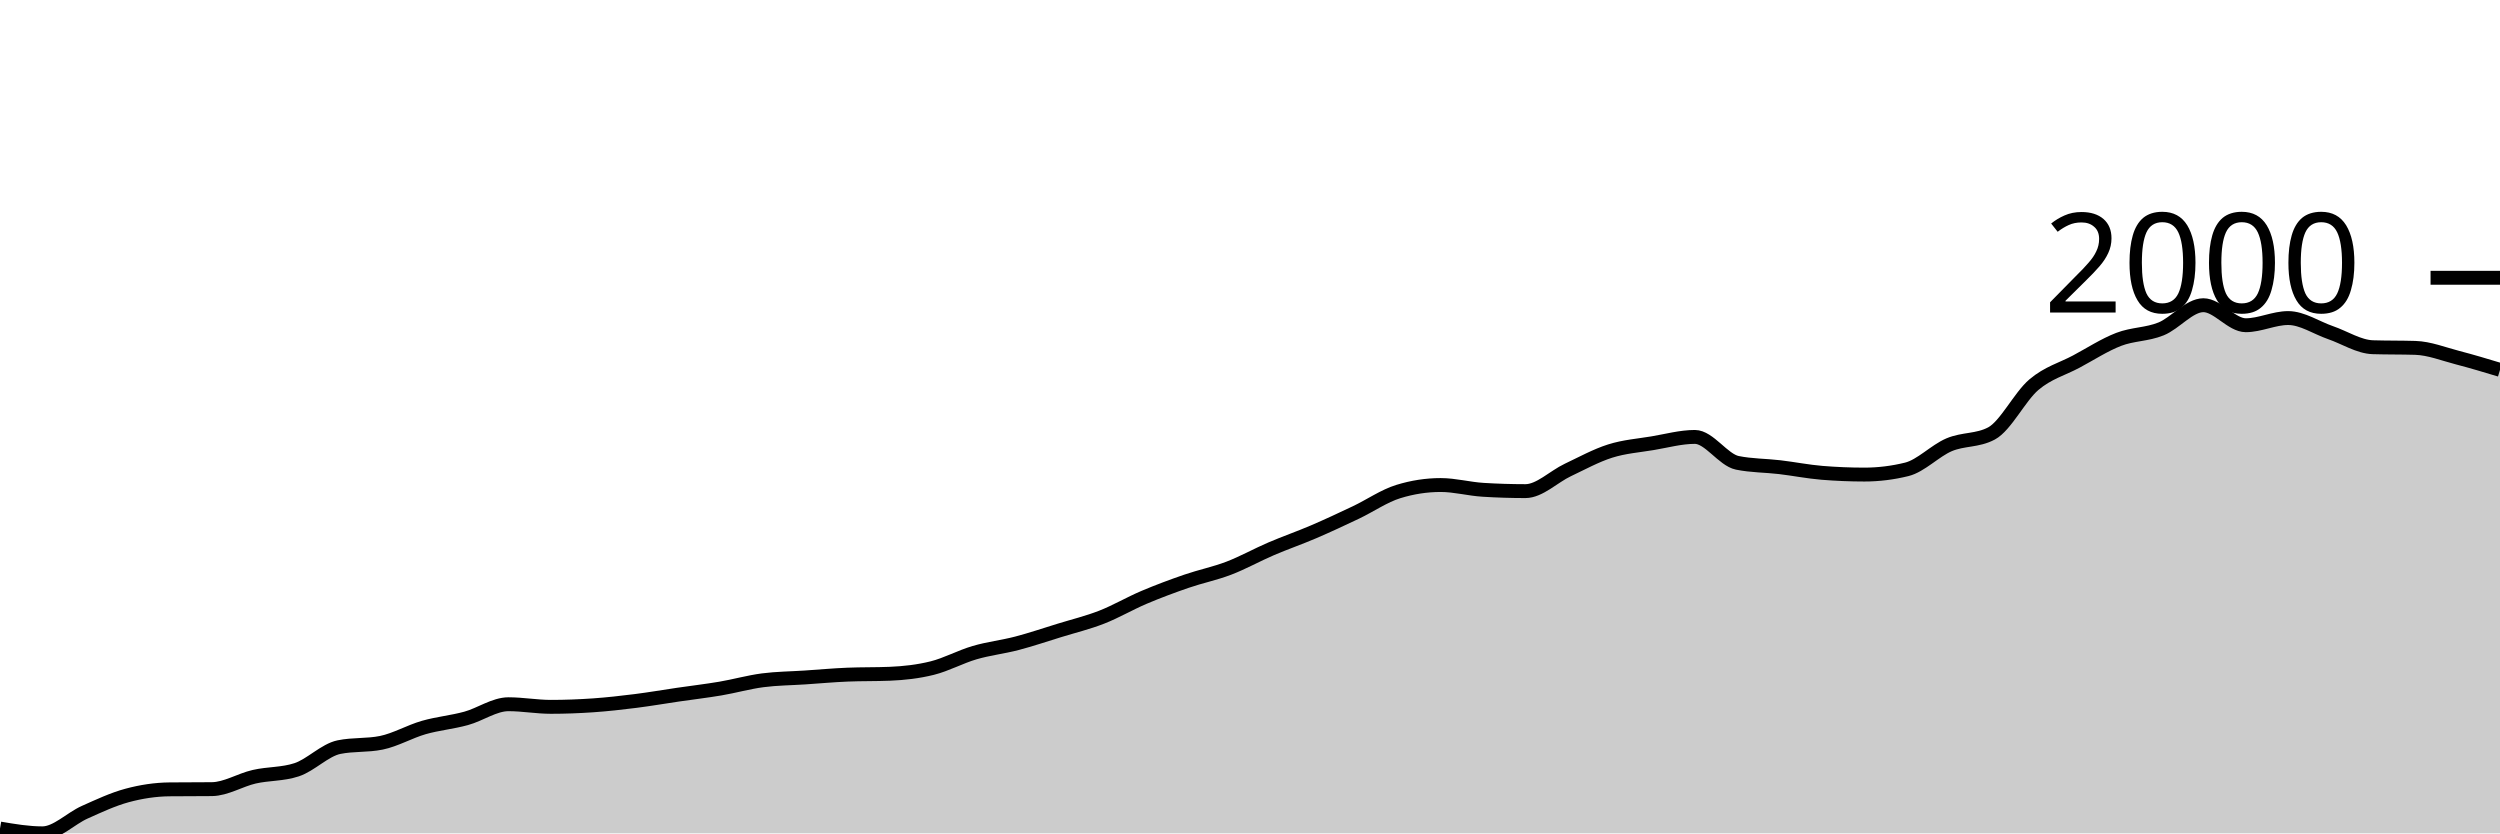
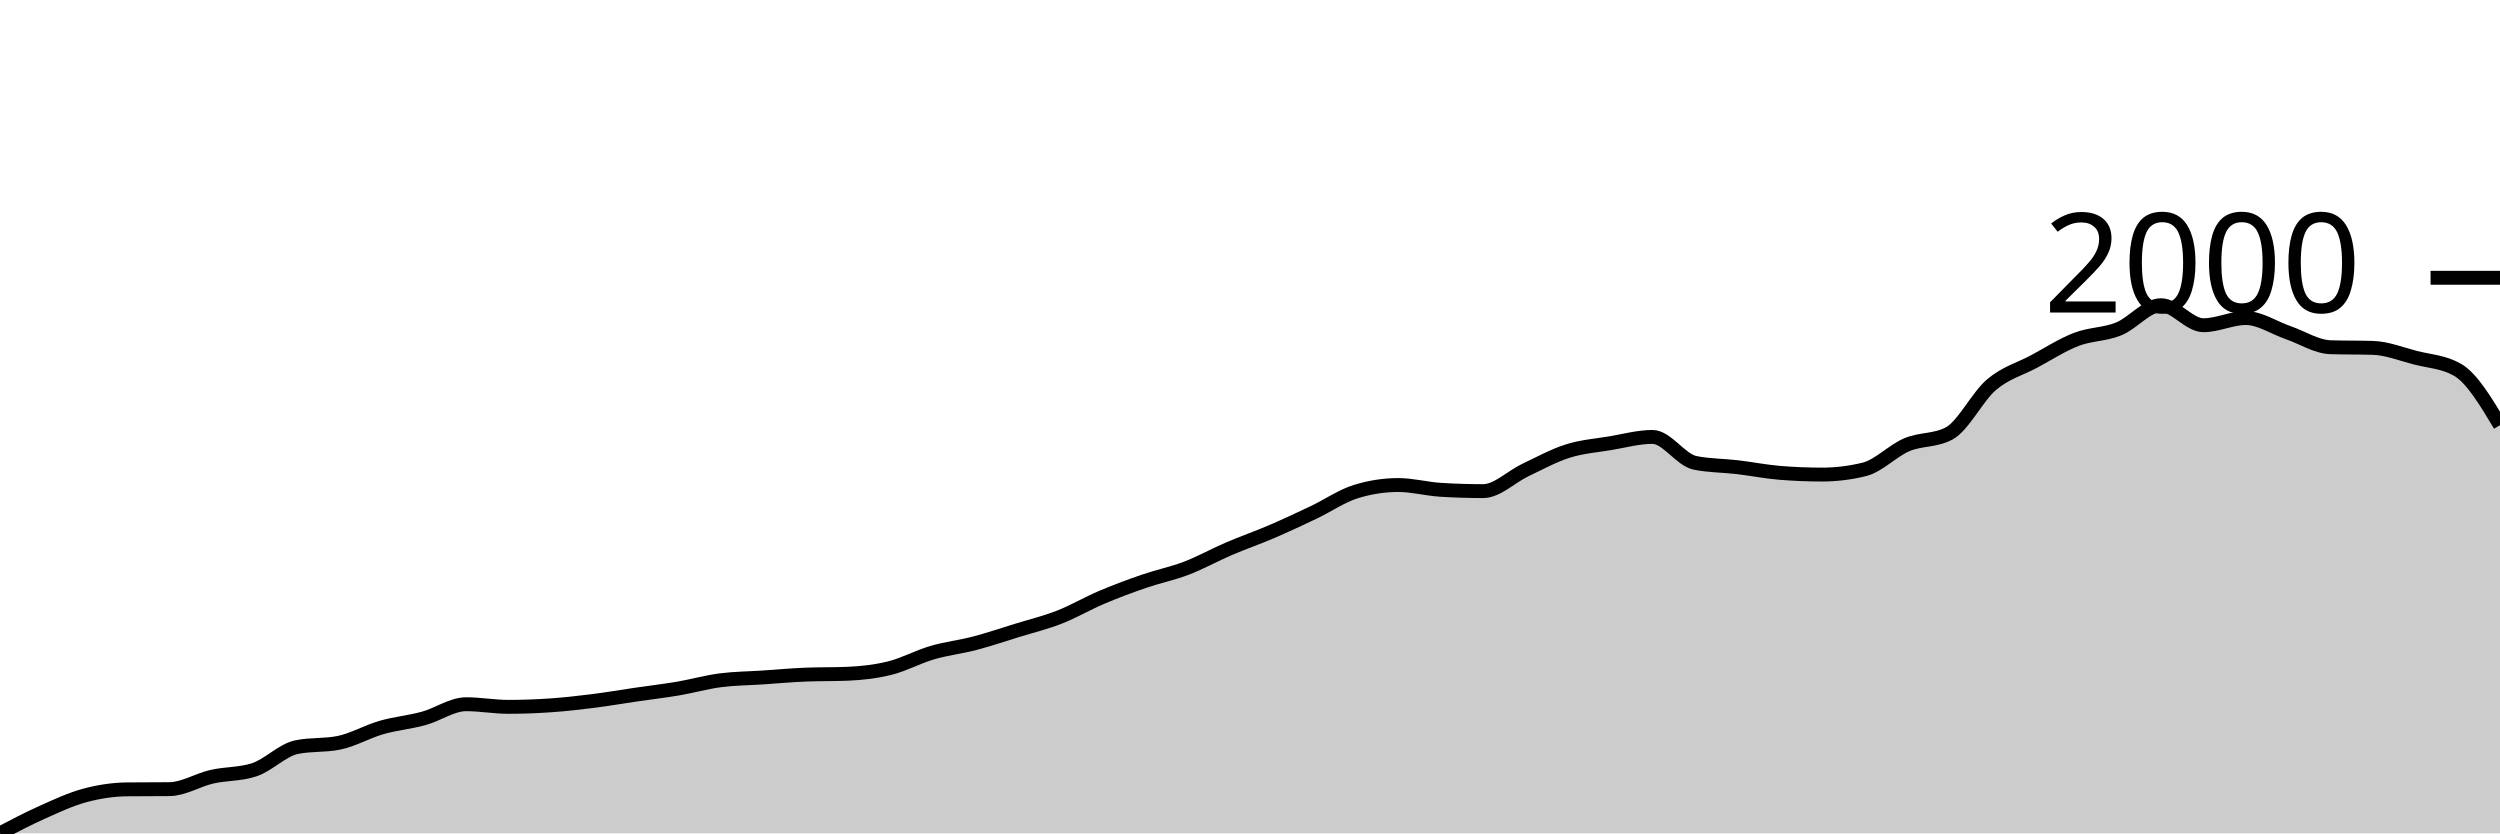
<svg xmlns="http://www.w3.org/2000/svg" viewBox="0 0 180 60">
  <g transform="translate(0,20)">
-     <path class="area" fill="rgba(0, 0, 0, 0.2)" d="M0,39.655C1.017,39.828,2.034,40,3.051,40C4.068,40,5.085,38.934,6.102,38.48C7.119,38.025,8.136,37.547,9.153,37.273C10.169,36.998,11.186,36.844,12.203,36.834C13.22,36.823,14.237,36.829,15.254,36.818C16.271,36.808,17.288,36.157,18.305,35.925C19.322,35.692,20.339,35.758,21.356,35.423C22.373,35.089,23.39,34.002,24.407,33.793C25.424,33.584,26.441,33.689,27.458,33.48C28.475,33.271,29.492,32.675,30.508,32.382C31.525,32.09,32.542,32.004,33.559,31.724C34.576,31.445,35.593,30.705,36.61,30.705C37.627,30.705,38.644,30.893,39.661,30.893C40.678,30.893,41.695,30.854,42.712,30.784C43.729,30.713,44.746,30.598,45.763,30.47C46.78,30.342,47.797,30.165,48.814,30.016C49.831,29.867,50.847,29.749,51.864,29.577C52.881,29.404,53.898,29.114,54.915,28.981C55.932,28.848,56.949,28.845,57.966,28.777C58.983,28.71,60,28.615,61.017,28.574C62.034,28.532,63.051,28.553,64.068,28.511C65.085,28.469,66.102,28.357,67.119,28.103C68.136,27.85,69.153,27.288,70.169,26.991C71.186,26.693,72.203,26.583,73.22,26.317C74.237,26.05,75.254,25.705,76.271,25.392C77.288,25.078,78.305,24.833,79.322,24.436C80.339,24.039,81.356,23.44,82.373,23.009C83.39,22.578,84.407,22.2,85.424,21.85C86.441,21.499,87.458,21.298,88.475,20.909C89.492,20.52,90.508,19.95,91.525,19.514C92.542,19.078,93.559,18.728,94.576,18.292C95.593,17.855,96.61,17.38,97.627,16.897C98.644,16.413,99.661,15.705,100.678,15.392C101.695,15.078,102.712,14.922,103.729,14.922C104.746,14.922,105.763,15.204,106.78,15.266C107.797,15.329,108.814,15.361,109.831,15.361C110.847,15.361,111.864,14.321,112.881,13.84C113.898,13.359,114.915,12.798,115.932,12.476C116.949,12.155,117.966,12.082,118.983,11.912C120,11.742,121.017,11.458,122.034,11.458C123.051,11.458,124.068,13.114,125.085,13.323C126.102,13.532,127.119,13.516,128.136,13.636C129.153,13.757,130.169,13.96,131.186,14.044C132.203,14.127,133.22,14.169,134.237,14.169C135.254,14.169,136.271,14.044,137.288,13.793C138.305,13.542,139.322,12.453,140.339,12.022C141.356,11.591,142.373,11.75,143.39,11.207C144.407,10.664,145.424,8.558,146.441,7.696C147.458,6.834,148.475,6.578,149.492,6.034C150.508,5.491,151.525,4.828,152.542,4.436C153.559,4.044,154.576,4.094,155.593,3.683C156.61,3.273,157.627,1.975,158.644,1.975C159.661,1.975,160.678,3.417,161.695,3.417C162.712,3.417,163.729,2.9,164.746,2.9C165.763,2.9,166.78,3.6,167.797,3.95C168.814,4.3,169.831,4.969,170.847,5C171.864,5.031,172.881,5.016,173.898,5.047C174.915,5.078,175.932,5.489,176.949,5.752C177.966,6.016,178.983,6.323,180,6.63L180,40C178.983,40,177.966,40,176.949,40C175.932,40,174.915,40,173.898,40C172.881,40,171.864,40,170.847,40C169.831,40,168.814,40,167.797,40C166.78,40,165.763,40,164.746,40C163.729,40,162.712,40,161.695,40C160.678,40,159.661,40,158.644,40C157.627,40,156.61,40,155.593,40C154.576,40,153.559,40,152.542,40C151.525,40,150.508,40,149.492,40C148.475,40,147.458,40,146.441,40C145.424,40,144.407,40,143.39,40C142.373,40,141.356,40,140.339,40C139.322,40,138.305,40,137.288,40C136.271,40,135.254,40,134.237,40C133.22,40,132.203,40,131.186,40C130.169,40,129.153,40,128.136,40C127.119,40,126.102,40,125.085,40C124.068,40,123.051,40,122.034,40C121.017,40,120,40,118.983,40C117.966,40,116.949,40,115.932,40C114.915,40,113.898,40,112.881,40C111.864,40,110.847,40,109.831,40C108.814,40,107.797,40,106.78,40C105.763,40,104.746,40,103.729,40C102.712,40,101.695,40,100.678,40C99.661,40,98.644,40,97.627,40C96.61,40,95.593,40,94.576,40C93.559,40,92.542,40,91.525,40C90.508,40,89.492,40,88.475,40C87.458,40,86.441,40,85.424,40C84.407,40,83.39,40,82.373,40C81.356,40,80.339,40,79.322,40C78.305,40,77.288,40,76.271,40C75.254,40,74.237,40,73.22,40C72.203,40,71.186,40,70.169,40C69.153,40,68.136,40,67.119,40C66.102,40,65.085,40,64.068,40C63.051,40,62.034,40,61.017,40C60,40,58.983,40,57.966,40C56.949,40,55.932,40,54.915,40C53.898,40,52.881,40,51.864,40C50.847,40,49.831,40,48.814,40C47.797,40,46.78,40,45.763,40C44.746,40,43.729,40,42.712,40C41.695,40,40.678,40,39.661,40C38.644,40,37.627,40,36.61,40C35.593,40,34.576,40,33.559,40C32.542,40,31.525,40,30.508,40C29.492,40,28.475,40,27.458,40C26.441,40,25.424,40,24.407,40C23.39,40,22.373,40,21.356,40C20.339,40,19.322,40,18.305,40C17.288,40,16.271,40,15.254,40C14.237,40,13.22,40,12.203,40C11.186,40,10.169,40,9.153,40C8.136,40,7.119,40,6.102,40C5.085,40,4.068,40,3.051,40C2.034,40,1.017,40,0,40Z" />
-     <path class="line" stroke="black" fill="none" d="M0,39.655C1.017,39.828,2.034,40,3.051,40C4.068,40,5.085,38.934,6.102,38.48C7.119,38.025,8.136,37.547,9.153,37.273C10.169,36.998,11.186,36.844,12.203,36.834C13.22,36.823,14.237,36.829,15.254,36.818C16.271,36.808,17.288,36.157,18.305,35.925C19.322,35.692,20.339,35.758,21.356,35.423C22.373,35.089,23.39,34.002,24.407,33.793C25.424,33.584,26.441,33.689,27.458,33.48C28.475,33.271,29.492,32.675,30.508,32.382C31.525,32.09,32.542,32.004,33.559,31.724C34.576,31.445,35.593,30.705,36.61,30.705C37.627,30.705,38.644,30.893,39.661,30.893C40.678,30.893,41.695,30.854,42.712,30.784C43.729,30.713,44.746,30.598,45.763,30.47C46.78,30.342,47.797,30.165,48.814,30.016C49.831,29.867,50.847,29.749,51.864,29.577C52.881,29.404,53.898,29.114,54.915,28.981C55.932,28.848,56.949,28.845,57.966,28.777C58.983,28.71,60,28.615,61.017,28.574C62.034,28.532,63.051,28.553,64.068,28.511C65.085,28.469,66.102,28.357,67.119,28.103C68.136,27.85,69.153,27.288,70.169,26.991C71.186,26.693,72.203,26.583,73.22,26.317C74.237,26.05,75.254,25.705,76.271,25.392C77.288,25.078,78.305,24.833,79.322,24.436C80.339,24.039,81.356,23.44,82.373,23.009C83.39,22.578,84.407,22.2,85.424,21.85C86.441,21.499,87.458,21.298,88.475,20.909C89.492,20.52,90.508,19.95,91.525,19.514C92.542,19.078,93.559,18.728,94.576,18.292C95.593,17.855,96.61,17.38,97.627,16.897C98.644,16.413,99.661,15.705,100.678,15.392C101.695,15.078,102.712,14.922,103.729,14.922C104.746,14.922,105.763,15.204,106.78,15.266C107.797,15.329,108.814,15.361,109.831,15.361C110.847,15.361,111.864,14.321,112.881,13.84C113.898,13.359,114.915,12.798,115.932,12.476C116.949,12.155,117.966,12.082,118.983,11.912C120,11.742,121.017,11.458,122.034,11.458C123.051,11.458,124.068,13.114,125.085,13.323C126.102,13.532,127.119,13.516,128.136,13.636C129.153,13.757,130.169,13.96,131.186,14.044C132.203,14.127,133.22,14.169,134.237,14.169C135.254,14.169,136.271,14.044,137.288,13.793C138.305,13.542,139.322,12.453,140.339,12.022C141.356,11.591,142.373,11.75,143.39,11.207C144.407,10.664,145.424,8.558,146.441,7.696C147.458,6.834,148.475,6.578,149.492,6.034C150.508,5.491,151.525,4.828,152.542,4.436C153.559,4.044,154.576,4.094,155.593,3.683C156.61,3.273,157.627,1.975,158.644,1.975C159.661,1.975,160.678,3.417,161.695,3.417C162.712,3.417,163.729,2.9,164.746,2.9C165.763,2.9,166.78,3.6,167.797,3.95C168.814,4.3,169.831,4.969,170.847,5C171.864,5.031,172.881,5.016,173.898,5.047C174.915,5.078,175.932,5.489,176.949,5.752C177.966,6.016,178.983,6.323,180,6.63" />
+     <path class="area" fill="rgba(0, 0, 0, 0.2)" d="M0,40C1.017,39.467,2.034,38.934,3.051,38.48C4.068,38.025,5.085,37.547,6.102,37.273C7.119,36.998,8.136,36.844,9.153,36.834C10.169,36.823,11.186,36.829,12.203,36.818C13.22,36.808,14.237,36.157,15.254,35.925C16.271,35.692,17.288,35.758,18.305,35.423C19.322,35.089,20.339,34.002,21.356,33.793C22.373,33.584,23.39,33.689,24.407,33.48C25.424,33.271,26.441,32.675,27.458,32.382C28.475,32.09,29.492,32.004,30.508,31.724C31.525,31.445,32.542,30.705,33.559,30.705C34.576,30.705,35.593,30.893,36.61,30.893C37.627,30.893,38.644,30.854,39.661,30.784C40.678,30.713,41.695,30.598,42.712,30.47C43.729,30.342,44.746,30.165,45.763,30.016C46.78,29.867,47.797,29.749,48.814,29.577C49.831,29.404,50.847,29.114,51.864,28.981C52.881,28.848,53.898,28.845,54.915,28.777C55.932,28.71,56.949,28.615,57.966,28.574C58.983,28.532,60,28.553,61.017,28.511C62.034,28.469,63.051,28.357,64.068,28.103C65.085,27.85,66.102,27.288,67.119,26.991C68.136,26.693,69.153,26.583,70.169,26.317C71.186,26.05,72.203,25.705,73.22,25.392C74.237,25.078,75.254,24.833,76.271,24.436C77.288,24.039,78.305,23.44,79.322,23.009C80.339,22.578,81.356,22.2,82.373,21.85C83.39,21.499,84.407,21.298,85.424,20.909C86.441,20.52,87.458,19.95,88.475,19.514C89.492,19.078,90.508,18.728,91.525,18.292C92.542,17.855,93.559,17.38,94.576,16.897C95.593,16.413,96.61,15.705,97.627,15.392C98.644,15.078,99.661,14.922,100.678,14.922C101.695,14.922,102.712,15.204,103.729,15.266C104.746,15.329,105.763,15.361,106.78,15.361C107.797,15.361,108.814,14.321,109.831,13.84C110.847,13.359,111.864,12.798,112.881,12.476C113.898,12.155,114.915,12.082,115.932,11.912C116.949,11.742,117.966,11.458,118.983,11.458C120,11.458,121.017,13.114,122.034,13.323C123.051,13.532,124.068,13.516,125.085,13.636C126.102,13.757,127.119,13.96,128.136,14.044C129.153,14.127,130.169,14.169,131.186,14.169C132.203,14.169,133.22,14.044,134.237,13.793C135.254,13.542,136.271,12.453,137.288,12.022C138.305,11.591,139.322,11.75,140.339,11.207C141.356,10.664,142.373,8.558,143.39,7.696C144.407,6.834,145.424,6.578,146.441,6.034C147.458,5.491,148.475,4.828,149.492,4.436C150.508,4.044,151.525,4.094,152.542,3.683C153.559,3.273,154.576,1.975,155.593,1.975C156.61,1.975,157.627,3.417,158.644,3.417C159.661,3.417,160.678,2.9,161.695,2.9C162.712,2.9,163.729,3.6,164.746,3.95C165.763,4.3,166.78,4.969,167.797,5C168.814,5.031,169.831,5.016,170.847,5.047C171.864,5.078,172.881,5.489,173.898,5.752C174.915,6.016,175.932,6.045,176.949,6.63C177.966,7.215,178.983,8.913,180,10.611L180,40C178.983,40,177.966,40,176.949,40C175.932,40,174.915,40,173.898,40C172.881,40,171.864,40,170.847,40C169.831,40,168.814,40,167.797,40C166.78,40,165.763,40,164.746,40C163.729,40,162.712,40,161.695,40C160.678,40,159.661,40,158.644,40C157.627,40,156.61,40,155.593,40C154.576,40,153.559,40,152.542,40C151.525,40,150.508,40,149.492,40C148.475,40,147.458,40,146.441,40C145.424,40,144.407,40,143.39,40C142.373,40,141.356,40,140.339,40C139.322,40,138.305,40,137.288,40C136.271,40,135.254,40,134.237,40C133.22,40,132.203,40,131.186,40C130.169,40,129.153,40,128.136,40C127.119,40,126.102,40,125.085,40C124.068,40,123.051,40,122.034,40C121.017,40,120,40,118.983,40C117.966,40,116.949,40,115.932,40C114.915,40,113.898,40,112.881,40C111.864,40,110.847,40,109.831,40C108.814,40,107.797,40,106.78,40C105.763,40,104.746,40,103.729,40C102.712,40,101.695,40,100.678,40C99.661,40,98.644,40,97.627,40C96.61,40,95.593,40,94.576,40C93.559,40,92.542,40,91.525,40C90.508,40,89.492,40,88.475,40C87.458,40,86.441,40,85.424,40C84.407,40,83.39,40,82.373,40C81.356,40,80.339,40,79.322,40C78.305,40,77.288,40,76.271,40C75.254,40,74.237,40,73.22,40C72.203,40,71.186,40,70.169,40C69.153,40,68.136,40,67.119,40C66.102,40,65.085,40,64.068,40C63.051,40,62.034,40,61.017,40C60,40,58.983,40,57.966,40C56.949,40,55.932,40,54.915,40C53.898,40,52.881,40,51.864,40C50.847,40,49.831,40,48.814,40C47.797,40,46.78,40,45.763,40C44.746,40,43.729,40,42.712,40C41.695,40,40.678,40,39.661,40C38.644,40,37.627,40,36.61,40C35.593,40,34.576,40,33.559,40C32.542,40,31.525,40,30.508,40C29.492,40,28.475,40,27.458,40C26.441,40,25.424,40,24.407,40C23.39,40,22.373,40,21.356,40C20.339,40,19.322,40,18.305,40C17.288,40,16.271,40,15.254,40C14.237,40,13.22,40,12.203,40C11.186,40,10.169,40,9.153,40C8.136,40,7.119,40,6.102,40C5.085,40,4.068,40,3.051,40C2.034,40,1.017,40,0,40Z" />
+     <path class="line" stroke="black" fill="none" d="M0,40C1.017,39.467,2.034,38.934,3.051,38.48C4.068,38.025,5.085,37.547,6.102,37.273C7.119,36.998,8.136,36.844,9.153,36.834C10.169,36.823,11.186,36.829,12.203,36.818C13.22,36.808,14.237,36.157,15.254,35.925C16.271,35.692,17.288,35.758,18.305,35.423C19.322,35.089,20.339,34.002,21.356,33.793C22.373,33.584,23.39,33.689,24.407,33.48C25.424,33.271,26.441,32.675,27.458,32.382C28.475,32.09,29.492,32.004,30.508,31.724C31.525,31.445,32.542,30.705,33.559,30.705C34.576,30.705,35.593,30.893,36.61,30.893C37.627,30.893,38.644,30.854,39.661,30.784C40.678,30.713,41.695,30.598,42.712,30.47C43.729,30.342,44.746,30.165,45.763,30.016C46.78,29.867,47.797,29.749,48.814,29.577C49.831,29.404,50.847,29.114,51.864,28.981C52.881,28.848,53.898,28.845,54.915,28.777C55.932,28.71,56.949,28.615,57.966,28.574C58.983,28.532,60,28.553,61.017,28.511C62.034,28.469,63.051,28.357,64.068,28.103C65.085,27.85,66.102,27.288,67.119,26.991C68.136,26.693,69.153,26.583,70.169,26.317C71.186,26.05,72.203,25.705,73.22,25.392C74.237,25.078,75.254,24.833,76.271,24.436C77.288,24.039,78.305,23.44,79.322,23.009C80.339,22.578,81.356,22.2,82.373,21.85C83.39,21.499,84.407,21.298,85.424,20.909C86.441,20.52,87.458,19.95,88.475,19.514C89.492,19.078,90.508,18.728,91.525,18.292C92.542,17.855,93.559,17.38,94.576,16.897C95.593,16.413,96.61,15.705,97.627,15.392C98.644,15.078,99.661,14.922,100.678,14.922C101.695,14.922,102.712,15.204,103.729,15.266C104.746,15.329,105.763,15.361,106.78,15.361C107.797,15.361,108.814,14.321,109.831,13.84C110.847,13.359,111.864,12.798,112.881,12.476C113.898,12.155,114.915,12.082,115.932,11.912C116.949,11.742,117.966,11.458,118.983,11.458C120,11.458,121.017,13.114,122.034,13.323C123.051,13.532,124.068,13.516,125.085,13.636C126.102,13.757,127.119,13.96,128.136,14.044C129.153,14.127,130.169,14.169,131.186,14.169C132.203,14.169,133.22,14.044,134.237,13.793C135.254,13.542,136.271,12.453,137.288,12.022C138.305,11.591,139.322,11.75,140.339,11.207C141.356,10.664,142.373,8.558,143.39,7.696C144.407,6.834,145.424,6.578,146.441,6.034C147.458,5.491,148.475,4.828,149.492,4.436C150.508,4.044,151.525,4.094,152.542,3.683C153.559,3.273,154.576,1.975,155.593,1.975C156.61,1.975,157.627,3.417,158.644,3.417C159.661,3.417,160.678,2.9,161.695,2.9C162.712,2.9,163.729,3.6,164.746,3.95C165.763,4.3,166.78,4.969,167.797,5C168.814,5.031,169.831,5.016,170.847,5.047C171.864,5.078,172.881,5.489,173.898,5.752C174.915,6.016,175.932,6.045,176.949,6.63C177.966,7.215,178.983,8.913,180,10.611" />
    <path class="axis-ceiling" stroke-width="1" stroke="black" fill="none" d="M175,0L180,0" />
    <text class="axis-ceiling-label" font-family="sans-serif" text-anchor="end" font-size="10px" x="170" y="2.5">2000</text>
  </g>
</svg>
